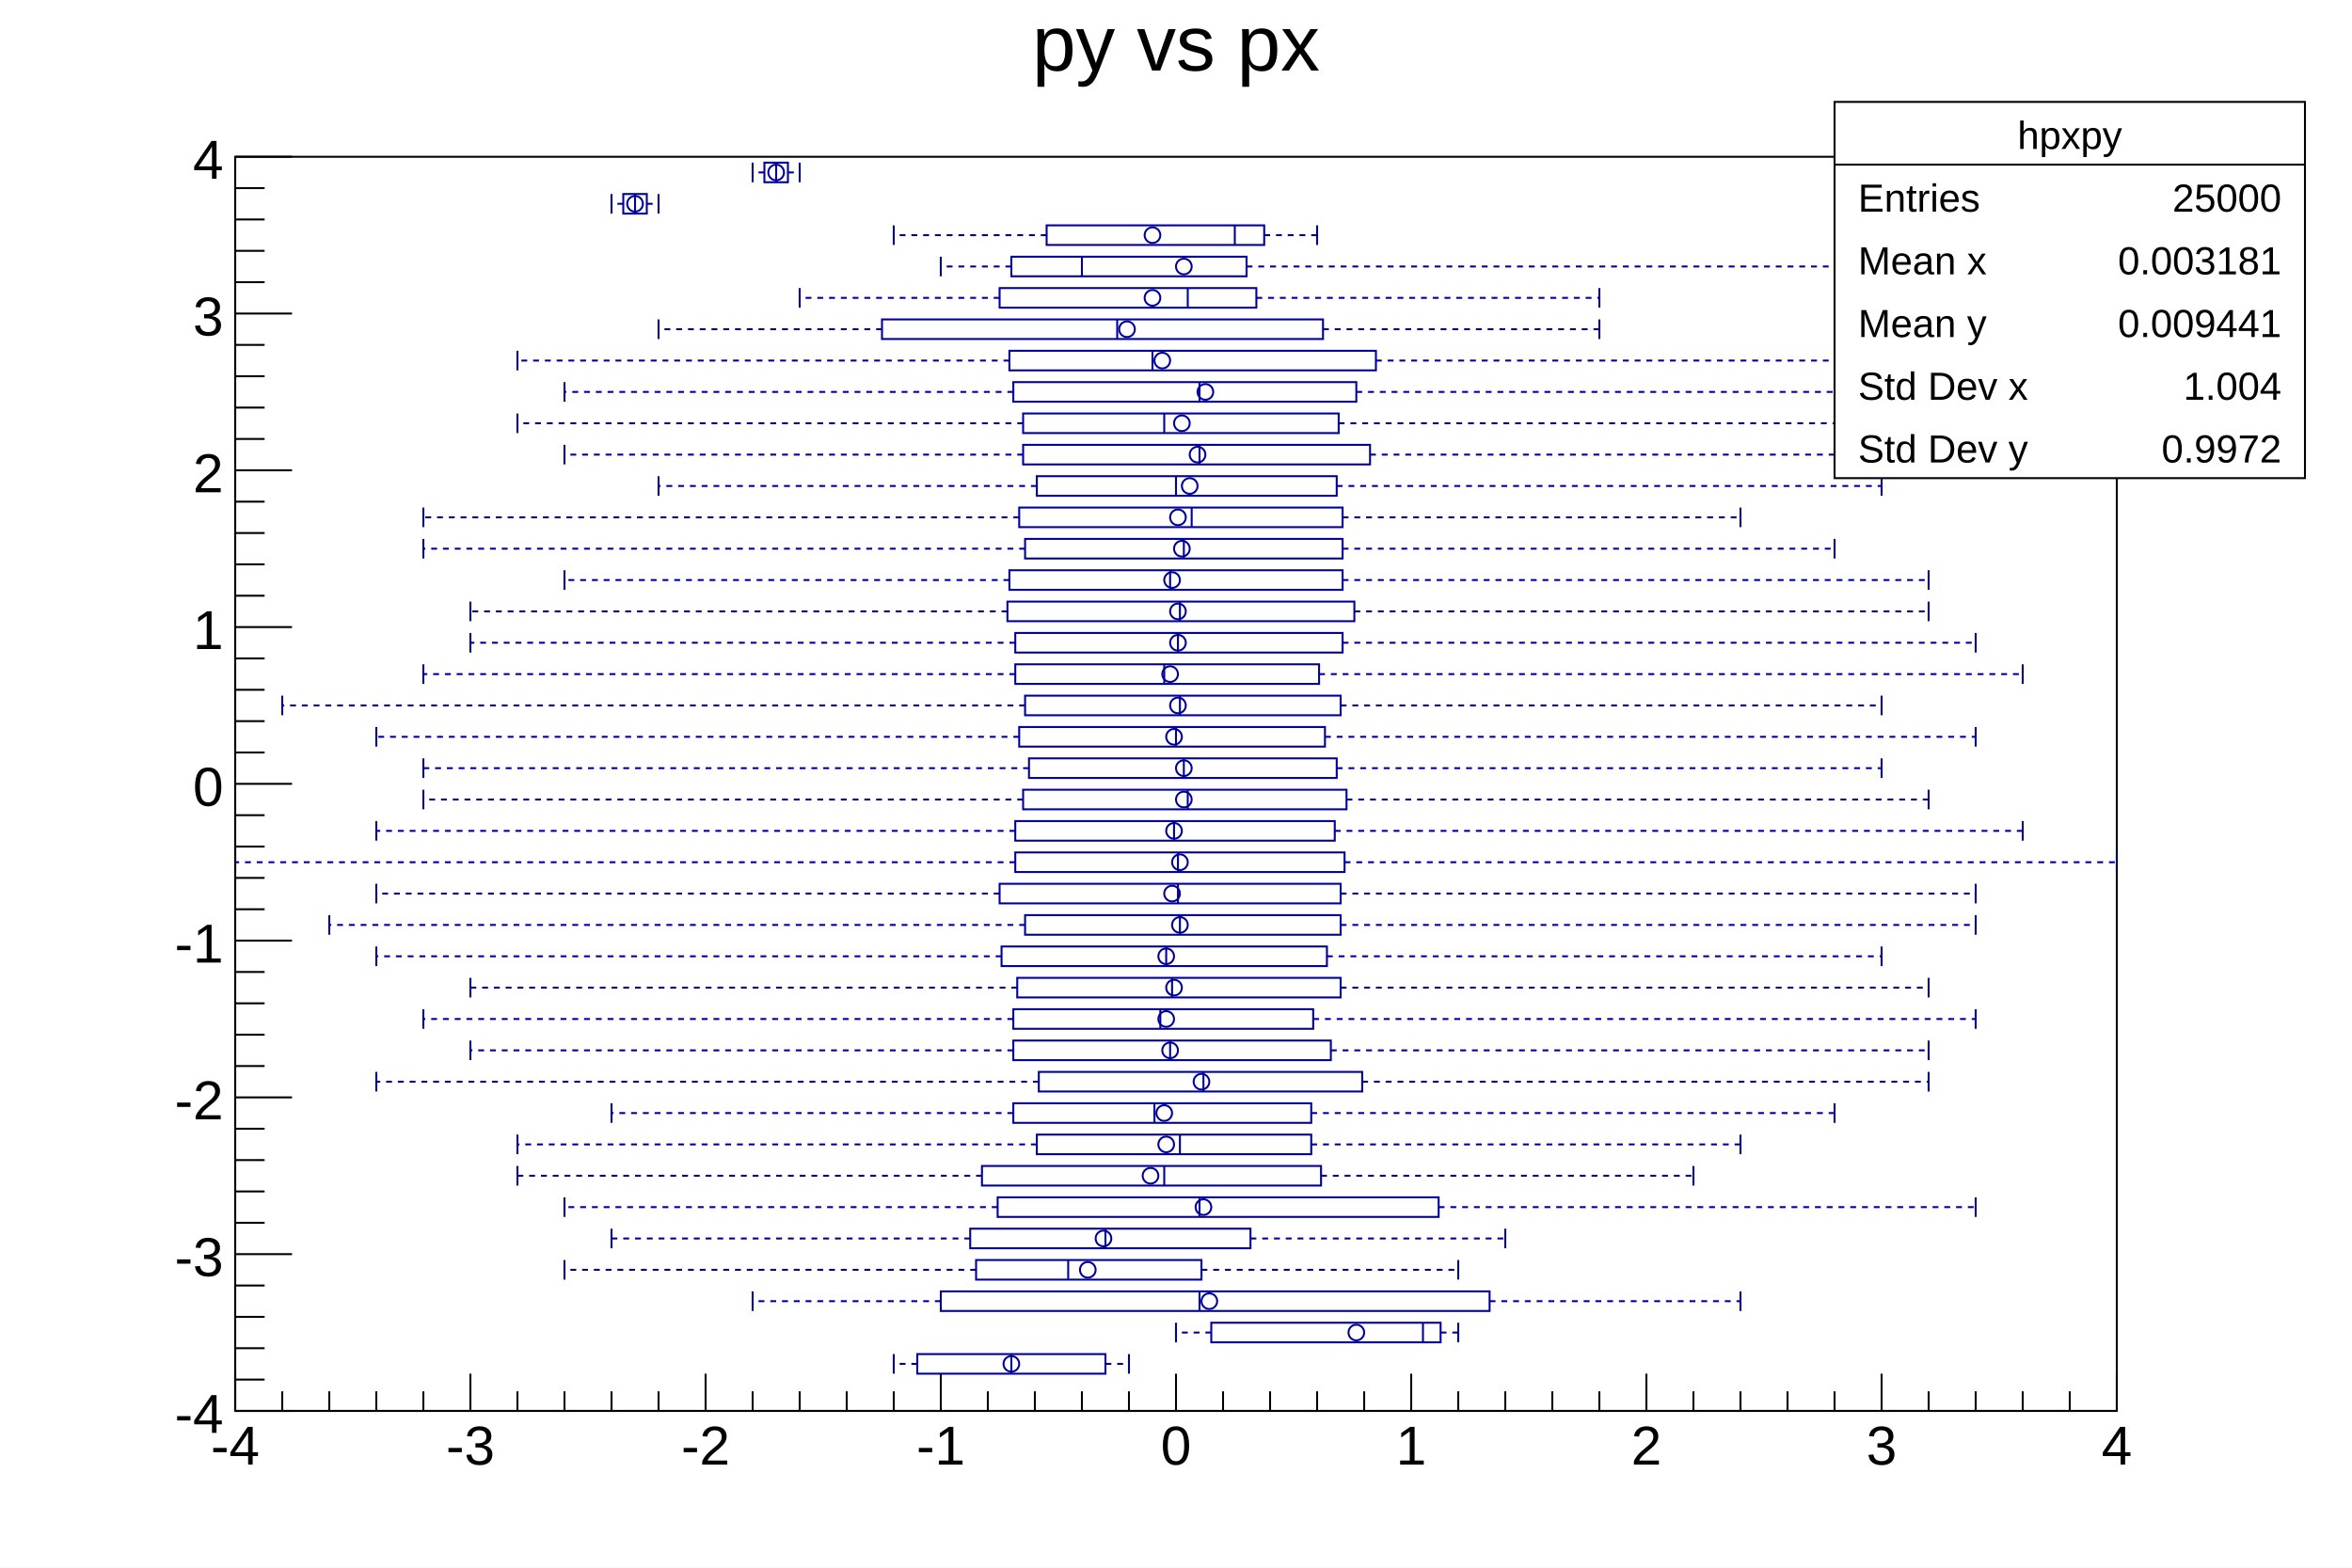
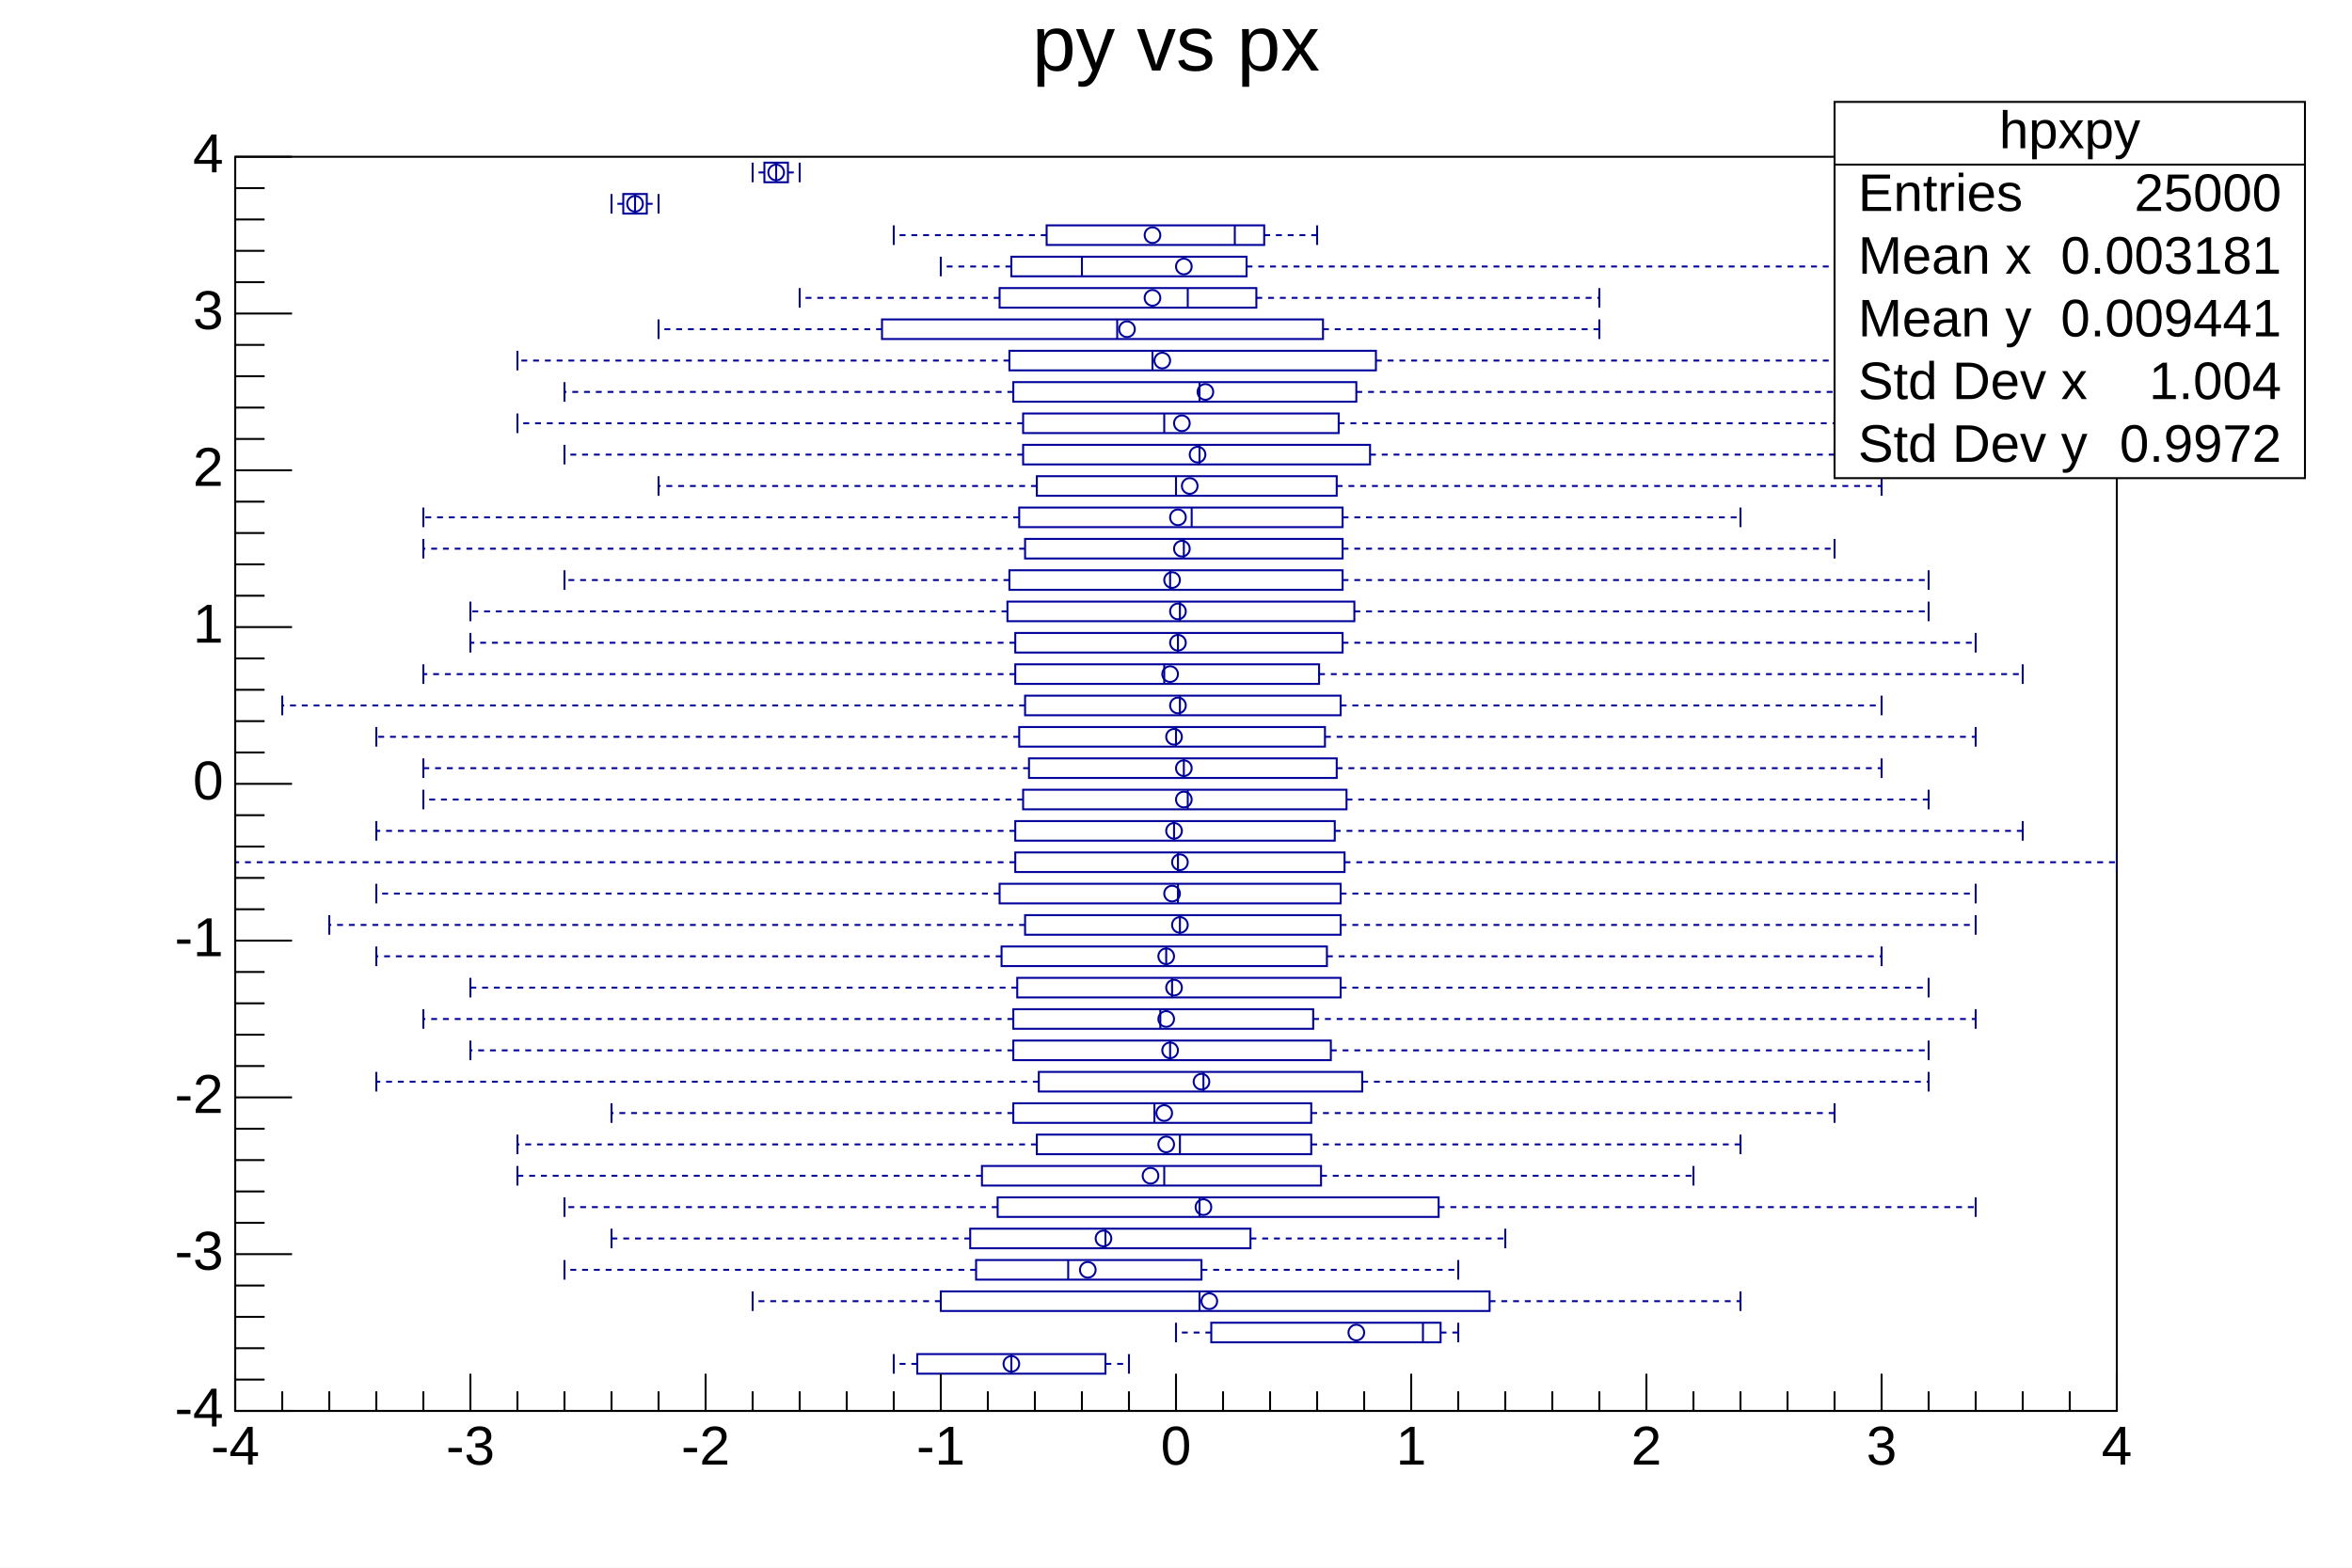
<svg xmlns="http://www.w3.org/2000/svg" viewBox="0 0 1200 800" preserveAspectRatio="none" width="1200" height="800">
  <path d="M0,0H1200V800H0Z" style="fill: white;" />
  <g>
    <g transform="translate(120,80)">
      <path d="M0,0H960V640H0Z" style="fill: white; stroke: black; stroke-width: 1;" />
      <svg x="0" y="0" overflow="hidden" width="960" height="640" viewBox="0 0 960 640">
        <g>
-           <path d="M444,611h-96v10h96zM615,595h-117v10h117zM640,579h-280v10h280zM493,563h-115v10h115zM518,547h-143v10h143zM614,531h-225v10h225zM554,515h-173v10h173zM549,499h-140v10h140zM549,483h-152v10h152zM575,467h-165v10h165zM559,451h-162v10h162zM550,435h-153v10h153zM564,419h-165v10h165zM557,403h-166v10h166zM564,387h-161v10h161zM564,371h-174v10h174zM566,355h-168v10h168zM561,339h-163v10h163zM567,323h-165v10h165zM562,307h-157v10h157zM556,291h-156v10h156zM564,275h-161v10h161zM553,259h-155v10h155zM565,243h-167v10h167zM571,227h-177v10h177zM565,211h-170v10h170zM565,195h-162v10h162zM565,179h-165v10h165zM562,163h-153v10h153zM579,147h-177v10h177zM563,131h-161v10h161zM572,115h-175v10h175zM582,99h-187v10h187zM555,83h-225v10h225zM521,67h-131v10h131zM516,51h-120v10h120zM525,35h-111v10h111zM210,19h-12v10h12zM282,3h-12v10h12z" style="stroke: #00009a; stroke-width: 1; fill: none;" />
-           <path d="M396,611v10M456,611v10M336,611v10M606,595v10M624,595v10M480,595v10M492,579v10M768,579v10M264,579v10M425,563v10M624,563v10M168,563v10M444,547v10M648,547v10M192,547v10M492,531v10M888,531v10M168,531v10M474,515v10M744,515v10M144,515v10M482,499v10M768,499v10M144,499v10M469,483v10M816,483v10M192,483v10M494,467v10M864,467v10M72,467v10M477,451v10M864,451v10M120,451v10M472,435v10M888,435v10M96,435v10M478,419v10M864,419v10M120,419v10M475,403v10M840,403v10M72,403v10M482,387v10M888,387v10M48,387v10M481,371v10M888,371v10M72,371v10M481,355v10M960,355v10M0,355v10M479,339v10M912,339v10M72,339v10M486,323v10M864,323v10M96,323v10M484,307v10M840,307v10M96,307v10M480,291v10M888,291v10M72,291v10M482,275v10M840,275v10M24,275v10M474,259v10M912,259v10M96,259v10M481,243v10M888,243v10M120,243v10M482,227v10M864,227v10M120,227v10M477,211v10M864,211v10M168,211v10M484,195v10M816,195v10M96,195v10M488,179v10M768,179v10M96,179v10M480,163v10M840,163v10M216,163v10M492,147v10M816,147v10M168,147v10M474,131v10M816,131v10M144,131v10M492,115v10M816,115v10M168,115v10M468,99v10M864,99v10M144,99v10M450,83v10M696,83v10M216,83v10M486,67v10M696,67v10M288,67v10M432,51v10M816,51v10M360,51v10M510,35v10M552,35v10M336,35v10M204,19v10M216,19v10M192,19v10M276,3v10M288,3v10M264,3v10" style="stroke: #00009a; stroke-width: 1; fill: none;" />
-           <path d="M444,616h12M348,616h-12M615,600h9M498,600h-18M640,584h128M360,584h-96M493,568h131M378,568h-210M518,552h130M375,552h-183M614,536h274M389,536h-221M554,520h190M381,520h-237M549,504h219M409,504h-265M549,488h267M397,488h-205M575,472h289M410,472h-338M559,456h305M397,456h-277M550,440h338M397,440h-301M564,424h300M399,424h-279M557,408h283M391,408h-319M564,392h324M403,392h-355M564,376h324M390,376h-318M566,360h394M398,360h-398M561,344h351M398,344h-326M567,328h297M402,328h-306M562,312h278M405,312h-309M556,296h332M400,296h-328M564,280h276M403,280h-379M553,264h359M398,264h-302M565,248h323M398,248h-278M571,232h293M394,232h-274M565,216h299M395,216h-227M565,200h251M403,200h-307M565,184h203M400,184h-304M562,168h278M409,168h-193M579,152h237M402,152h-234M563,136h253M402,136h-258M572,120h244M397,120h-229M582,104h282M395,104h-251M555,88h141M330,88h-114M521,72h175M390,72h-102M516,56h300M396,56h-36M525,40h27M414,40h-78M210,24h6M198,24h-6M282,8h6M270,8h-6" style="stroke: #00009a; stroke-width: 1; stroke-dasharray: 3,3; fill: none;" />
-           <path d="M392,616a4,4,0,1,0,8,0a4,4,0,1,0,-8,0zM568,600a4,4,0,1,0,8,0a4,4,0,1,0,-8,0zM493,584a4,4,0,1,0,8,0a4,4,0,1,0,-8,0zM431,568a4,4,0,1,0,8,0a4,4,0,1,0,-8,0zM439,552a4,4,0,1,0,8,0a4,4,0,1,0,-8,0zM490,536a4,4,0,1,0,8,0a4,4,0,1,0,-8,0zM463,520a4,4,0,1,0,8,0a4,4,0,1,0,-8,0zM471,504a4,4,0,1,0,8,0a4,4,0,1,0,-8,0zM470,488a4,4,0,1,0,8,0a4,4,0,1,0,-8,0zM489,472a4,4,0,1,0,8,0a4,4,0,1,0,-8,0zM473,456a4,4,0,1,0,8,0a4,4,0,1,0,-8,0zM471,440a4,4,0,1,0,8,0a4,4,0,1,0,-8,0zM475,424a4,4,0,1,0,8,0a4,4,0,1,0,-8,0zM471,408a4,4,0,1,0,8,0a4,4,0,1,0,-8,0zM478,392a4,4,0,1,0,8,0a4,4,0,1,0,-8,0zM474,376a4,4,0,1,0,8,0a4,4,0,1,0,-8,0zM478,360a4,4,0,1,0,8,0a4,4,0,1,0,-8,0zM475,344a4,4,0,1,0,8,0a4,4,0,1,0,-8,0zM480,328a4,4,0,1,0,8,0a4,4,0,1,0,-8,0zM480,312a4,4,0,1,0,8,0a4,4,0,1,0,-8,0zM475,296a4,4,0,1,0,8,0a4,4,0,1,0,-8,0zM477,280a4,4,0,1,0,8,0a4,4,0,1,0,-8,0zM473,264a4,4,0,1,0,8,0a4,4,0,1,0,-8,0zM477,248a4,4,0,1,0,8,0a4,4,0,1,0,-8,0zM477,232a4,4,0,1,0,8,0a4,4,0,1,0,-8,0zM474,216a4,4,0,1,0,8,0a4,4,0,1,0,-8,0zM479,200a4,4,0,1,0,8,0a4,4,0,1,0,-8,0zM477,184a4,4,0,1,0,8,0a4,4,0,1,0,-8,0zM483,168a4,4,0,1,0,8,0a4,4,0,1,0,-8,0zM487,152a4,4,0,1,0,8,0a4,4,0,1,0,-8,0zM479,136a4,4,0,1,0,8,0a4,4,0,1,0,-8,0zM491,120a4,4,0,1,0,8,0a4,4,0,1,0,-8,0zM469,104a4,4,0,1,0,8,0a4,4,0,1,0,-8,0zM451,88a4,4,0,1,0,8,0a4,4,0,1,0,-8,0zM464,72a4,4,0,1,0,8,0a4,4,0,1,0,-8,0zM480,56a4,4,0,1,0,8,0a4,4,0,1,0,-8,0zM464,40a4,4,0,1,0,8,0a4,4,0,1,0,-8,0zM200,24a4,4,0,1,0,8,0a4,4,0,1,0,-8,0zM272,8a4,4,0,1,0,8,0a4,4,0,1,0,-8,0z" style="stroke: #00009a; fill: none;" />
+           <path d="M444,611h-96v10h96zM615,595h-117v10h117zM640,579h-280v10h280zM493,563h-115v10h115zM518,547h-143v10h143zM614,531h-225v10h225zM554,515h-173v10h173zM549,499h-140v10h140zM549,483h-152v10h152zM575,467h-165v10h165zM559,451h-162v10h162zM550,435h-153v10h153zM564,419h-165v10h165zM557,403h-166v10h166zM564,387h-161v10h161zM564,371h-174v10h174zM566,355h-168v10h168zM561,339h-163v10h163zM567,323h-165v10h165zM562,307h-157v10h157zM556,291h-156v10h156zM564,275h-161v10h161zM553,259h-155v10h155zM565,243h-167v10h167zM571,227h-177v10h177zM565,211h-170v10h170zM565,195h-162v10h162zM565,179h-165v10h165zM562,163h-153v10h153zM579,147h-177v10h177zM563,131h-161v10h161zM572,115h-175v10h175zM582,99h-187v10h187zM555,83h-225v10h225zM521,67h-131v10h131zM516,51h-120v10h120zM525,35h-111v10h111zM210,19h-12v10h12zM282,3h-12v10h12z" style="stroke: rgb(0, 0, 154); stroke-width: 1; fill: none;" />
+           <path d="M396,611v10M456,611v10M336,611v10M606,595v10M624,595v10M480,595v10M492,579v10M768,579v10M264,579v10M425,563v10M624,563v10M168,563v10M444,547v10M648,547v10M192,547v10M492,531v10M888,531v10M168,531v10M474,515v10M744,515v10M144,515v10M482,499v10M768,499v10M144,499v10M469,483v10M816,483v10M192,483v10M494,467v10M864,467v10M72,467v10M477,451v10M864,451v10M120,451v10M472,435v10M888,435v10M96,435v10M478,419v10M864,419v10M120,419v10M475,403v10M840,403v10M72,403v10M482,387v10M888,387v10M48,387v10M481,371v10M888,371v10M72,371v10M481,355v10M960,355v10M0,355v10M479,339v10M912,339v10M72,339v10M486,323v10M864,323v10M96,323v10M484,307v10M840,307v10M96,307v10M480,291v10M888,291v10M72,291v10M482,275v10M840,275v10M24,275v10M474,259v10M912,259v10M96,259v10M481,243v10M888,243v10M120,243v10M482,227v10M864,227v10M120,227v10M477,211v10M864,211v10M168,211v10M484,195v10M816,195v10M96,195v10M488,179v10M768,179v10M96,179v10M480,163v10M840,163v10M216,163v10M492,147v10M816,147v10M168,147v10M474,131v10M816,131v10M144,131v10M492,115v10M816,115v10M168,115v10M468,99v10M864,99v10M144,99v10M450,83v10M696,83v10M216,83v10M486,67v10M696,67v10M288,67v10M432,51v10M816,51v10M360,51v10M510,35v10M552,35v10M336,35v10M204,19v10M216,19v10M192,19v10M276,3v10M288,3v10M264,3v10" style="stroke: rgb(0, 0, 154); stroke-width: 1; fill: none;" />
+           <path d="M444,616h12M348,616h-12M615,600h9M498,600h-18M640,584h128M360,584h-96M493,568h131M378,568h-210M518,552h130M375,552h-183M614,536h274M389,536h-221M554,520h190M381,520h-237M549,504h219M409,504h-265M549,488h267M397,488h-205M575,472h289M410,472h-338M559,456h305M397,456h-277M550,440h338M397,440h-301M564,424h300M399,424h-279M557,408h283M391,408h-319M564,392h324M403,392h-355M564,376h324M390,376h-318M566,360h394M398,360h-398M561,344h351M398,344h-326M567,328h297M402,328h-306M562,312h278M405,312h-309M556,296h332M400,296h-328M564,280h276M403,280h-379M553,264h359M398,264h-302M565,248h323M398,248h-278M571,232h293M394,232h-274M565,216h299M395,216h-227M565,200h251M403,200h-307M565,184h203M400,184h-304M562,168h278M409,168h-193M579,152h237M402,152h-234M563,136h253M402,136h-258M572,120h244M397,120h-229M582,104h282M395,104h-251M555,88h141M330,88h-114M521,72h175M390,72h-102M516,56h300M396,56h-36M525,40h27M414,40h-78M210,24h6M198,24h-6M282,8h6M270,8h-6" style="stroke: rgb(0, 0, 154); stroke-width: 1; stroke-dasharray: 3, 3; fill: none;" />
+           <path d="M392,616a4,4,0,1,0,8,0a4,4,0,1,0,-8,0zM568,600a4,4,0,1,0,8,0a4,4,0,1,0,-8,0zM493,584a4,4,0,1,0,8,0a4,4,0,1,0,-8,0zM431,568a4,4,0,1,0,8,0a4,4,0,1,0,-8,0zM439,552a4,4,0,1,0,8,0a4,4,0,1,0,-8,0zM490,536a4,4,0,1,0,8,0a4,4,0,1,0,-8,0zM463,520a4,4,0,1,0,8,0a4,4,0,1,0,-8,0zM471,504a4,4,0,1,0,8,0a4,4,0,1,0,-8,0zM470,488a4,4,0,1,0,8,0a4,4,0,1,0,-8,0zM489,472a4,4,0,1,0,8,0a4,4,0,1,0,-8,0zM473,456a4,4,0,1,0,8,0a4,4,0,1,0,-8,0zM471,440a4,4,0,1,0,8,0a4,4,0,1,0,-8,0zM475,424a4,4,0,1,0,8,0a4,4,0,1,0,-8,0zM471,408a4,4,0,1,0,8,0a4,4,0,1,0,-8,0zM478,392a4,4,0,1,0,8,0a4,4,0,1,0,-8,0zM474,376a4,4,0,1,0,8,0a4,4,0,1,0,-8,0zM478,360a4,4,0,1,0,8,0a4,4,0,1,0,-8,0zM475,344a4,4,0,1,0,8,0a4,4,0,1,0,-8,0zM480,328a4,4,0,1,0,8,0a4,4,0,1,0,-8,0zM480,312a4,4,0,1,0,8,0a4,4,0,1,0,-8,0zM475,296a4,4,0,1,0,8,0a4,4,0,1,0,-8,0zM477,280a4,4,0,1,0,8,0a4,4,0,1,0,-8,0zM473,264a4,4,0,1,0,8,0a4,4,0,1,0,-8,0zM477,248a4,4,0,1,0,8,0a4,4,0,1,0,-8,0zM477,232a4,4,0,1,0,8,0a4,4,0,1,0,-8,0zM474,216a4,4,0,1,0,8,0a4,4,0,1,0,-8,0zM479,200a4,4,0,1,0,8,0a4,4,0,1,0,-8,0zM477,184a4,4,0,1,0,8,0a4,4,0,1,0,-8,0zM483,168a4,4,0,1,0,8,0a4,4,0,1,0,-8,0zM487,152a4,4,0,1,0,8,0a4,4,0,1,0,-8,0zM479,136a4,4,0,1,0,8,0a4,4,0,1,0,-8,0zM491,120a4,4,0,1,0,8,0a4,4,0,1,0,-8,0zM469,104a4,4,0,1,0,8,0a4,4,0,1,0,-8,0zM451,88a4,4,0,1,0,8,0a4,4,0,1,0,-8,0zM464,72a4,4,0,1,0,8,0a4,4,0,1,0,-8,0zM480,56a4,4,0,1,0,8,0a4,4,0,1,0,-8,0zM464,40a4,4,0,1,0,8,0a4,4,0,1,0,-8,0zM200,24a4,4,0,1,0,8,0a4,4,0,1,0,-8,0zM272,8a4,4,0,1,0,8,0a4,4,0,1,0,-8,0z" style="stroke: rgb(0, 0, 154); fill: none;" />
        </g>
      </svg>
      <g>
        <g transform="translate(0,640)">
          <path d="M0,0h960M0,-19V0M24,-10V0M48,-10V0M72,-10V0M96,-10V0M120,-19V0M144,-10V0M168,-10V0M192,-10V0M216,-10V0M240,-19V0M264,-10V0M288,-10V0M312,-10V0M336,-10V0M360,-19V0M384,-10V0M408,-10V0M432,-10V0M456,-10V0M480,-19V0M504,-10V0M528,-10V0M552,-10V0M576,-10V0M600,-19V0M624,-10V0M648,-10V0M672,-10V0M696,-10V0M720,-19V0M744,-10V0M768,-10V0M792,-10V0M816,-10V0M840,-19V0M864,-10V0M888,-10V0M912,-10V0M936,-10V0M960,-19V0" style="stroke: black; stroke-width: 1;" />
-           <g font-family="Arial" font-size="28" space="preserve" fill="black" text-anchor="middle">
-             <text dy=".8em" transform="translate(0,5)">
-        -4
-       </text>
-             <text dy=".8em" transform="translate(120,5)">
-        -3
-       </text>
-             <text dy=".8em" transform="translate(240,5)">
-        -2
-       </text>
-             <text dy=".8em" transform="translate(360,5)">
-        -1
-       </text>
-             <text dy=".8em" transform="translate(480,5)">
-        0
-       </text>
-             <text dy=".8em" transform="translate(600,5)">
-        1
-       </text>
-             <text dy=".8em" transform="translate(720,5)">
-        2
-       </text>
-             <text dy=".8em" transform="translate(840,5)">
-        3
-       </text>
-             <text dy=".8em" transform="translate(960,5)">
-        4
-       </text>
+           <g font-family="Arial" font-size="28" xml:space="preserve" fill="black" text-anchor="middle">
+             <text dy=".8em" transform="translate(0,5)">-4</text>
+             <text dy=".8em" transform="translate(120,5)">-3</text>
+             <text dy=".8em" transform="translate(240,5)">-2</text>
+             <text dy=".8em" transform="translate(360,5)">-1</text>
+             <text dy=".8em" transform="translate(480,5)">0</text>
+             <text dy=".8em" transform="translate(600,5)">1</text>
+             <text dy=".8em" transform="translate(720,5)">2</text>
+             <text dy=".8em" transform="translate(840,5)">3</text>
+             <text dy=".8em" transform="translate(960,5)">4</text>
          </g>
        </g>
        <g>
          <path d="M0,0v640M29,640H0M15,624H0M15,608H0M15,592H0M15,576H0M29,560H0M15,544H0M15,528H0M15,512H0M15,496H0M29,480H0M15,464H0M15,448H0M15,432H0M15,416H0M29,400H0M15,384H0M15,368H0M15,352H0M15,336H0M29,320H0M15,304H0M15,288H0M15,272H0M15,256H0M29,240H0M15,224H0M15,208H0M15,192H0M15,176H0M29,160H0M15,144H0M15,128H0M15,112H0M15,96H0M29,80H0M15,64H0M15,48H0M15,32H0M15,16H0M29,0H0" style="stroke: black; stroke-width: 1;" />
-           <g font-family="Arial" font-size="28" space="preserve" fill="black" text-anchor="end">
-             <text dy=".4em" transform="translate(-6,640)">
-        -4
-       </text>
-             <text dy=".4em" transform="translate(-6,560)">
-        -3
-       </text>
-             <text dy=".4em" transform="translate(-6,480)">
-        -2
-       </text>
-             <text dy=".4em" transform="translate(-6,400)">
-        -1
-       </text>
-             <text dy=".4em" transform="translate(-6,320)">
-        0
-       </text>
-             <text dy=".4em" transform="translate(-6,240)">
-        1
-       </text>
-             <text dy=".4em" transform="translate(-6,160)">
-        2
-       </text>
-             <text dy=".4em" transform="translate(-6,80)">
-        3
-       </text>
-             <text dy=".4em" transform="translate(-6)">
-        4
-       </text>
+           <g font-family="Arial" font-size="28" xml:space="preserve" fill="black" text-anchor="end">
+             <text dominant-baseline="middle" transform="translate(-6,640)">-4</text>
+             <text dominant-baseline="middle" transform="translate(-6,560)">-3</text>
+             <text dominant-baseline="middle" transform="translate(-6,480)">-2</text>
+             <text dominant-baseline="middle" transform="translate(-6,400)">-1</text>
+             <text dominant-baseline="middle" transform="translate(-6,320)">0</text>
+             <text dominant-baseline="middle" transform="translate(-6,240)">1</text>
+             <text dominant-baseline="middle" transform="translate(-6,160)">2</text>
+             <text dominant-baseline="middle" transform="translate(-6,80)">3</text>
+             <text dominant-baseline="middle" transform="translate(-6)">4</text>
          </g>
        </g>
      </g>
    </g>
-     <g transform="translate(936,52)" font-family="Arial" font-size="20" space="preserve" fill="black">
+     <g transform="translate(936,52)" font-family="Arial" font-size="27" xml:space="preserve" fill="black">
      <path d="M0,0H240V192H0Z" style="fill: white; stroke: black; stroke-width: 1;" />
-       <text text-anchor="middle" dy=".4em" transform="translate(120,16)">
-     hpxpy
-    </text>
-       <text text-anchor="start" dy=".4em" transform="translate(12,48)">
-     Entries
-    </text>
-       <text text-anchor="end" dy=".4em" transform="translate(228,48)">
-     25000
-    </text>
-       <text text-anchor="start" dy=".4em" transform="translate(12,80)">
-     Mean x
-    </text>
-       <text text-anchor="end" dy=".4em" transform="translate(228,80)">
-     0.003181
-    </text>
-       <text text-anchor="start" dy=".4em" transform="translate(12,112)">
-     Mean y
-    </text>
-       <text text-anchor="end" dy=".4em" transform="translate(228,112)">
-     0.009441
-    </text>
-       <text text-anchor="start" dy=".4em" transform="translate(12,144)">
-     Std Dev x
-    </text>
-       <text text-anchor="end" dy=".4em" transform="translate(228,144)">
-     1.004
-    </text>
-       <text text-anchor="start" dy=".4em" transform="translate(12,176)">
-     Std Dev y
-    </text>
-       <text text-anchor="end" dy=".4em" transform="translate(228,176)">
-     0.9972
-    </text>
+       <text text-anchor="middle" dominant-baseline="middle" transform="translate(120,16)">hpxpy</text>
+       <text text-anchor="start" dominant-baseline="middle" transform="translate(12,48)">Entries</text>
+       <text text-anchor="end" dominant-baseline="middle" transform="translate(228,48)">25000</text>
+       <text text-anchor="start" dominant-baseline="middle" transform="translate(12,80)">Mean x</text>
+       <text text-anchor="end" dominant-baseline="middle" transform="translate(228,80)">0.003181</text>
+       <text text-anchor="start" dominant-baseline="middle" transform="translate(12,112)">Mean y</text>
+       <text text-anchor="end" dominant-baseline="middle" transform="translate(228,112)">0.009441</text>
+       <text text-anchor="start" dominant-baseline="middle" transform="translate(12,144)">Std Dev x</text>
+       <text text-anchor="end" dominant-baseline="middle" transform="translate(228,144)">1.004</text>
+       <text text-anchor="start" dominant-baseline="middle" transform="translate(12,176)">Std Dev y</text>
+       <text text-anchor="end" dominant-baseline="middle" transform="translate(228,176)">0.9972</text>
      <path d="M0,32h240" style="stroke: black; stroke-width: 1;" />
    </g>
-     <g transform="translate(120,4)" font-family="Arial" font-size="40" space="preserve">
-       <text fill="black" text-anchor="middle" dy=".8em" transform="translate(480)">
-     py vs px
-    </text>
+     <g transform="translate(120,4)" font-family="Arial" font-size="40" xml:space="preserve">
+       <text fill="black" text-anchor="middle" dy=".8em" transform="translate(480)">py vs px</text>
    </g>
  </g>
</svg>
